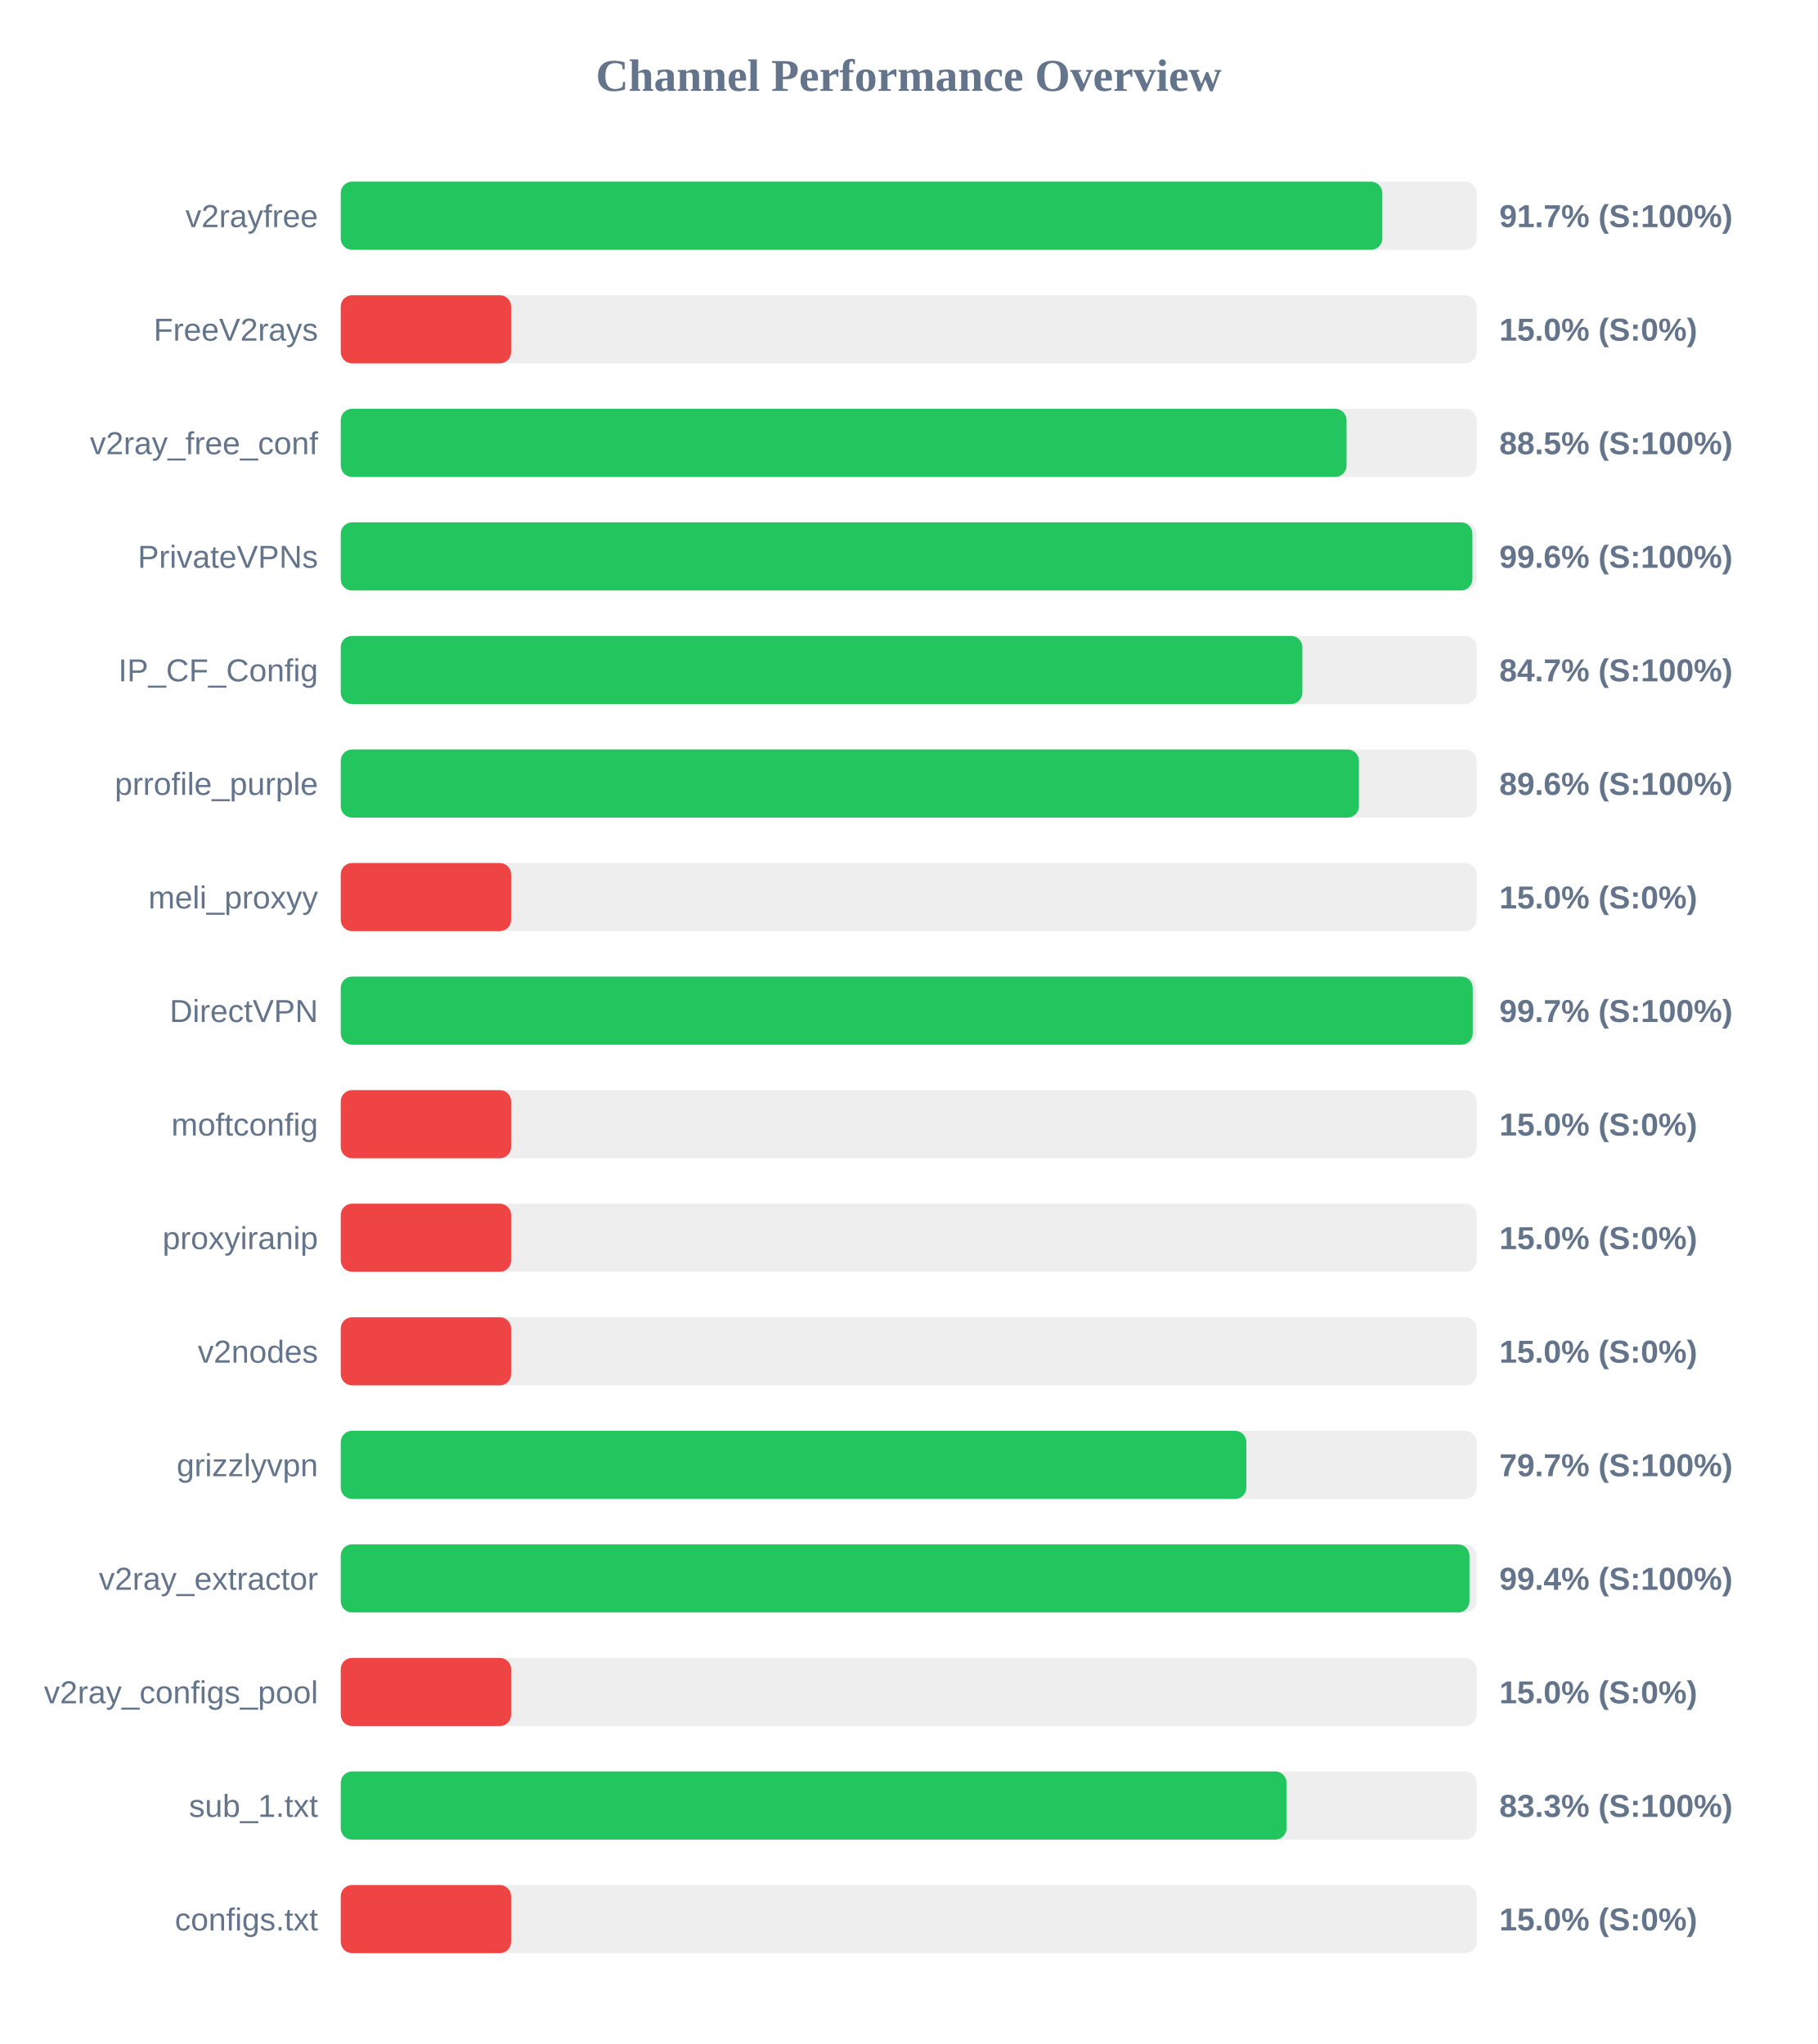
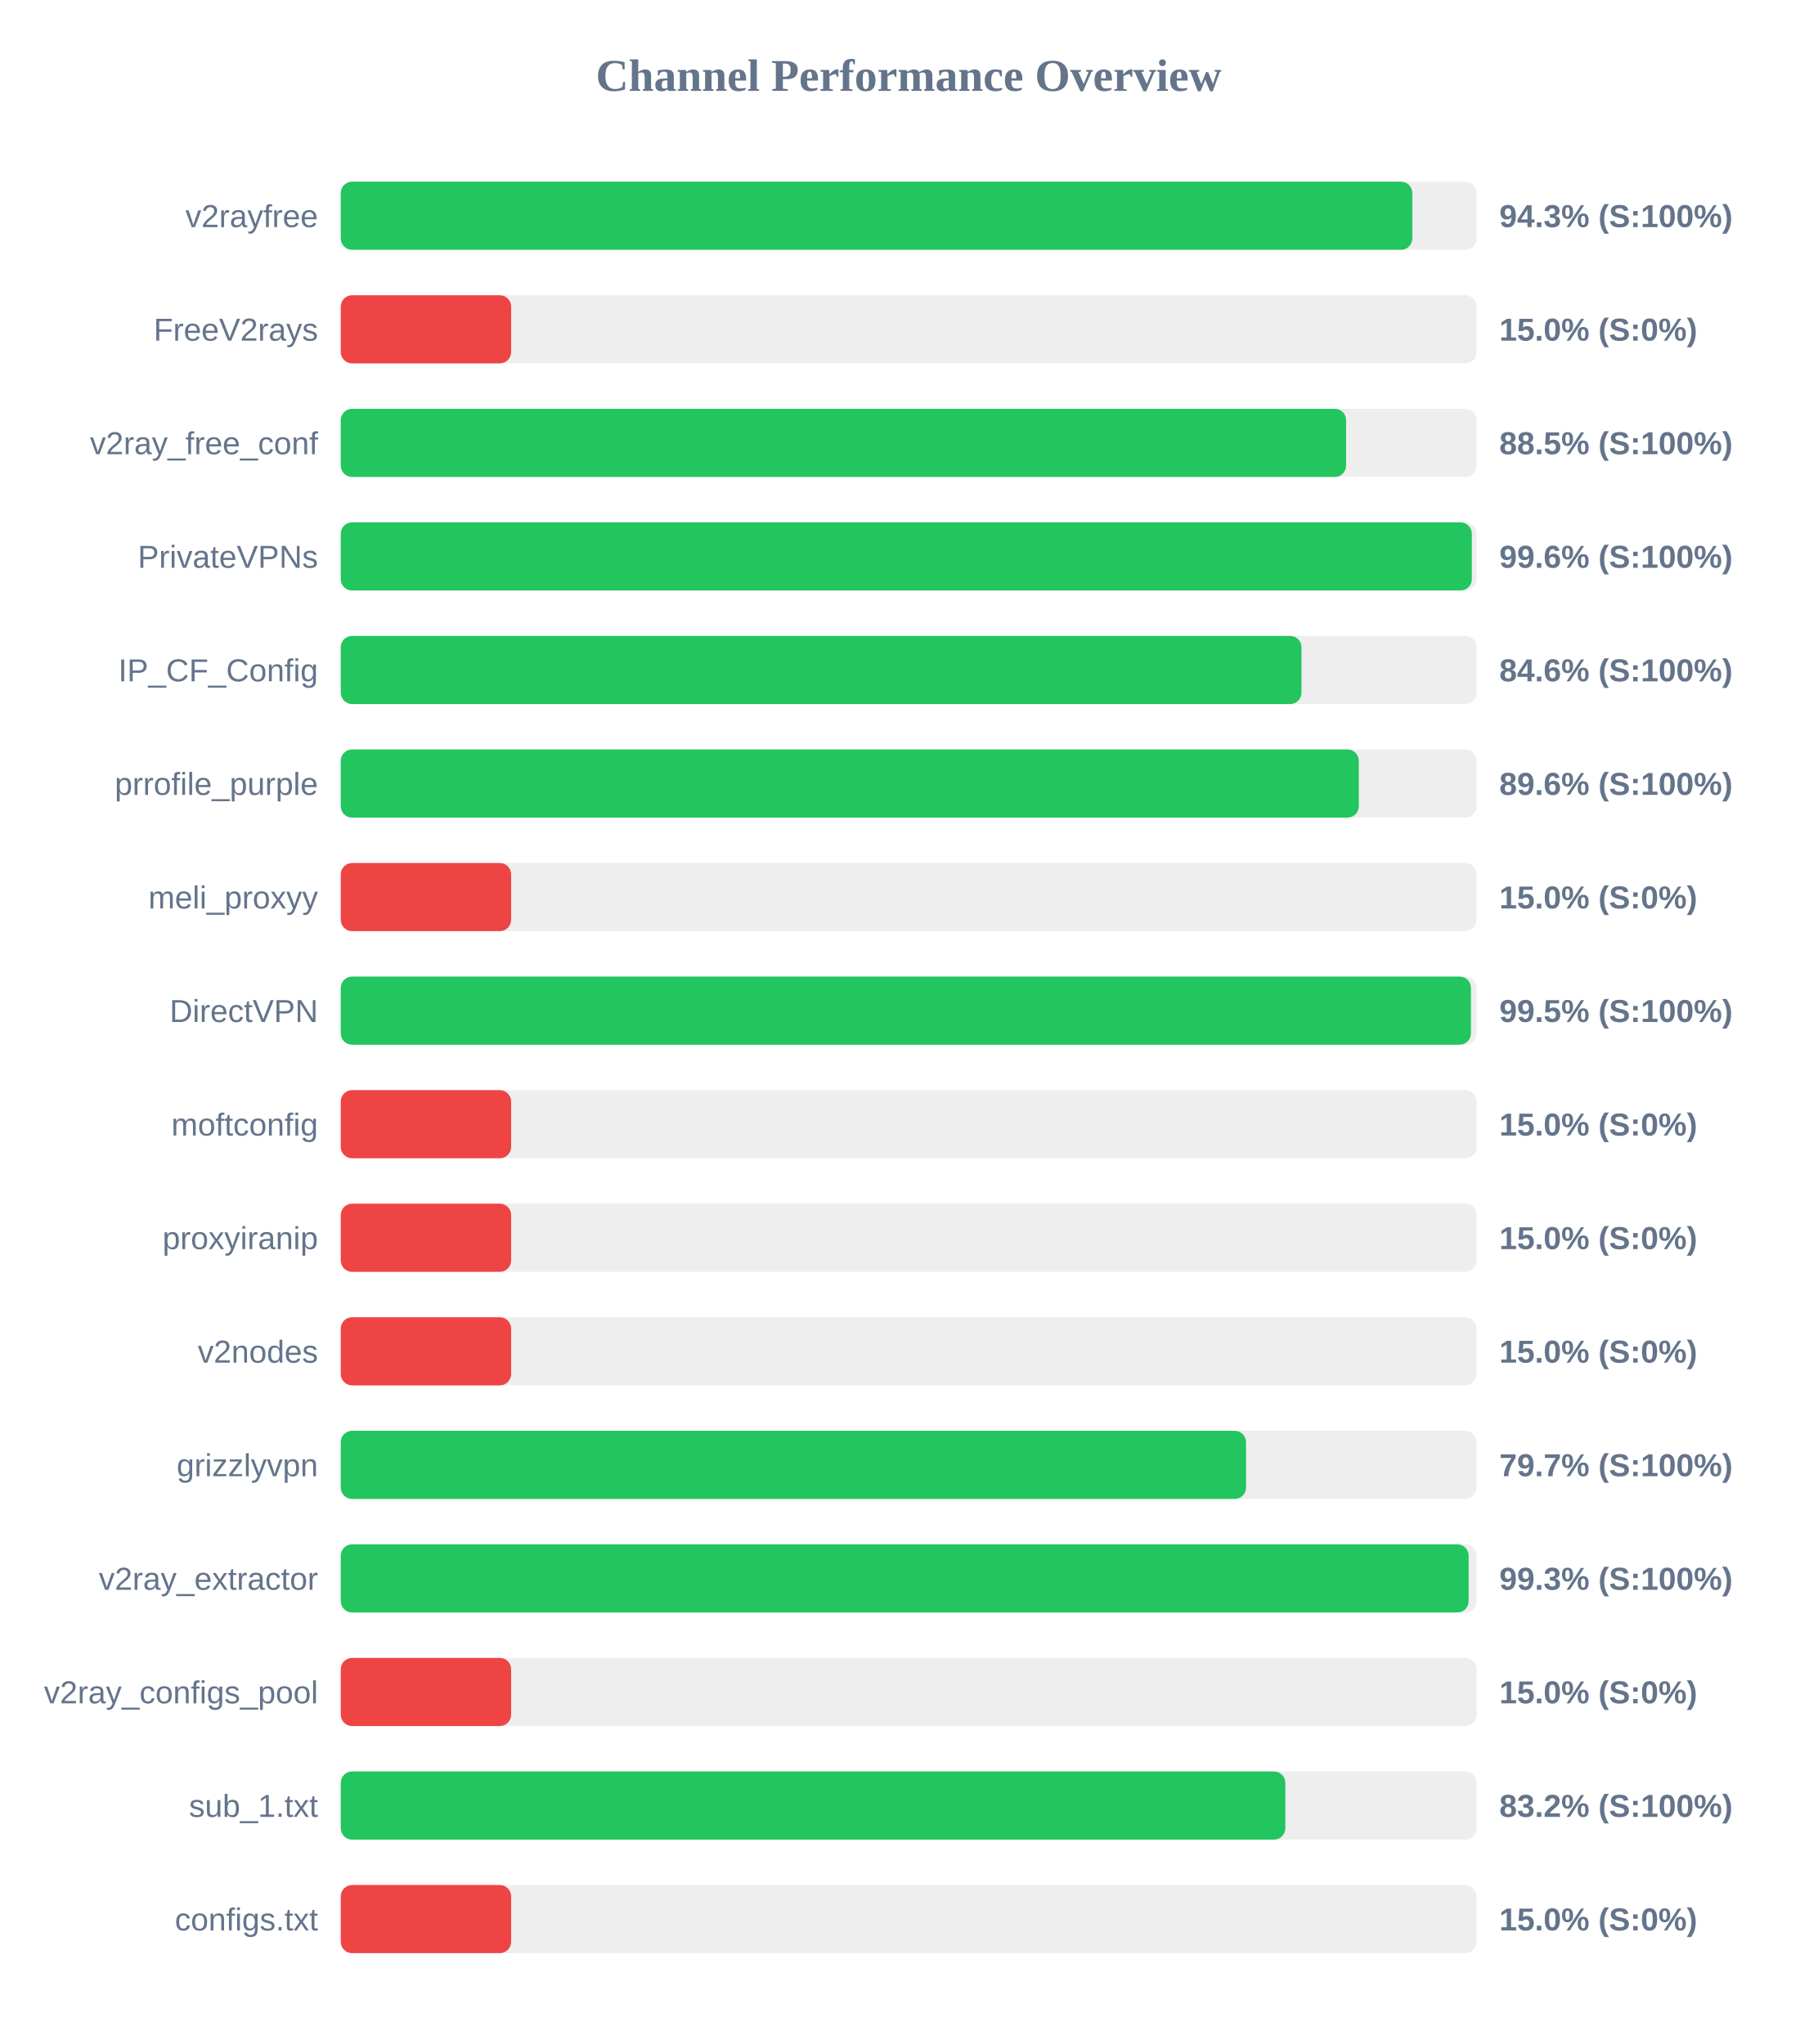
<svg xmlns="http://www.w3.org/2000/svg" width="800" height="900" version="1.1">
  <style>
        .row { font: 14px Arial; fill: #64748b; }
        .score { font: bold 14px Arial; fill: #64748b; }
    </style>
  <text x="400" y="40" text-anchor="middle" font-size="20px" font-weight="bold" fill="#64748b">Channel Performance Overview</text>
  <rect x="150" y="80" width="500" height="30" fill="#eee" rx="5" />
-   <rect x="150" y="80" width="458.5" height="30" fill="#22c55e" rx="5" />
+   <rect x="150" y="80" width="471.7" height="30" fill="#22c55e" rx="5" />
  <text x="140" y="100" text-anchor="end" class="row">v2rayfree</text>
-   <text x="660" y="100" text-anchor="start" class="score">91.7% (S:100%)</text>
+   <text x="660" y="100" text-anchor="start" class="score">94.3% (S:100%)</text>
  <rect x="150" y="130" width="500" height="30" fill="#eee" rx="5" />
  <rect x="150" y="130" width="75.0" height="30" fill="#ef4444" rx="5" />
  <text x="140" y="150" text-anchor="end" class="row">FreeV2rays</text>
  <text x="660" y="150" text-anchor="start" class="score">15.0% (S:0%)</text>
  <rect x="150" y="180" width="500" height="30" fill="#eee" rx="5" />
-   <rect x="150" y="180" width="442.75" height="30" fill="#22c55e" rx="5" />
+   <rect x="150" y="180" width="442.55" height="30" fill="#22c55e" rx="5" />
  <text x="140" y="200" text-anchor="end" class="row">v2ray_free_conf</text>
  <text x="660" y="200" text-anchor="start" class="score">88.5% (S:100%)</text>
  <rect x="150" y="230" width="500" height="30" fill="#eee" rx="5" />
-   <rect x="150" y="230" width="498.15" height="30" fill="#22c55e" rx="5" />
+   <rect x="150" y="230" width="497.9" height="30" fill="#22c55e" rx="5" />
  <text x="140" y="250" text-anchor="end" class="row">PrivateVPNs</text>
  <text x="660" y="250" text-anchor="start" class="score">99.6% (S:100%)</text>
  <rect x="150" y="280" width="500" height="30" fill="#eee" rx="5" />
-   <rect x="150" y="280" width="423.3" height="30" fill="#22c55e" rx="5" />
+   <rect x="150" y="280" width="422.9" height="30" fill="#22c55e" rx="5" />
  <text x="140" y="300" text-anchor="end" class="row">IP_CF_Config</text>
-   <text x="660" y="300" text-anchor="start" class="score">84.7% (S:100%)</text>
+   <text x="660" y="300" text-anchor="start" class="score">84.6% (S:100%)</text>
  <rect x="150" y="330" width="500" height="30" fill="#eee" rx="5" />
-   <rect x="150" y="330" width="448.2" height="30" fill="#22c55e" rx="5" />
+   <rect x="150" y="330" width="448.15" height="30" fill="#22c55e" rx="5" />
  <text x="140" y="350" text-anchor="end" class="row">prrofile_purple</text>
  <text x="660" y="350" text-anchor="start" class="score">89.6% (S:100%)</text>
  <rect x="150" y="380" width="500" height="30" fill="#eee" rx="5" />
  <rect x="150" y="380" width="75.0" height="30" fill="#ef4444" rx="5" />
  <text x="140" y="400" text-anchor="end" class="row">meli_proxyy</text>
  <text x="660" y="400" text-anchor="start" class="score">15.0% (S:0%)</text>
  <rect x="150" y="430" width="500" height="30" fill="#eee" rx="5" />
-   <rect x="150" y="430" width="498.3" height="30" fill="#22c55e" rx="5" />
+   <rect x="150" y="430" width="497.5" height="30" fill="#22c55e" rx="5" />
  <text x="140" y="450" text-anchor="end" class="row">DirectVPN</text>
-   <text x="660" y="450" text-anchor="start" class="score">99.7% (S:100%)</text>
+   <text x="660" y="450" text-anchor="start" class="score">99.5% (S:100%)</text>
  <rect x="150" y="480" width="500" height="30" fill="#eee" rx="5" />
  <rect x="150" y="480" width="75.0" height="30" fill="#ef4444" rx="5" />
  <text x="140" y="500" text-anchor="end" class="row">moftconfig</text>
  <text x="660" y="500" text-anchor="start" class="score">15.0% (S:0%)</text>
  <rect x="150" y="530" width="500" height="30" fill="#eee" rx="5" />
  <rect x="150" y="530" width="75.0" height="30" fill="#ef4444" rx="5" />
  <text x="140" y="550" text-anchor="end" class="row">proxyiranip</text>
  <text x="660" y="550" text-anchor="start" class="score">15.0% (S:0%)</text>
  <rect x="150" y="580" width="500" height="30" fill="#eee" rx="5" />
  <rect x="150" y="580" width="75.0" height="30" fill="#ef4444" rx="5" />
  <text x="140" y="600" text-anchor="end" class="row">v2nodes</text>
  <text x="660" y="600" text-anchor="start" class="score">15.0% (S:0%)</text>
  <rect x="150" y="630" width="500" height="30" fill="#eee" rx="5" />
-   <rect x="150" y="630" width="398.65" height="30" fill="#22c55e" rx="5" />
+   <rect x="150" y="630" width="398.5" height="30" fill="#22c55e" rx="5" />
  <text x="140" y="650" text-anchor="end" class="row">grizzlyvpn</text>
  <text x="660" y="650" text-anchor="start" class="score">79.7% (S:100%)</text>
  <rect x="150" y="680" width="500" height="30" fill="#eee" rx="5" />
-   <rect x="150" y="680" width="496.85" height="30" fill="#22c55e" rx="5" />
+   <rect x="150" y="680" width="496.5" height="30" fill="#22c55e" rx="5" />
  <text x="140" y="700" text-anchor="end" class="row">v2ray_extractor</text>
-   <text x="660" y="700" text-anchor="start" class="score">99.4% (S:100%)</text>
+   <text x="660" y="700" text-anchor="start" class="score">99.3% (S:100%)</text>
  <rect x="150" y="730" width="500" height="30" fill="#eee" rx="5" />
  <rect x="150" y="730" width="75.0" height="30" fill="#ef4444" rx="5" />
  <text x="140" y="750" text-anchor="end" class="row">v2ray_configs_pool</text>
  <text x="660" y="750" text-anchor="start" class="score">15.0% (S:0%)</text>
  <rect x="150" y="780" width="500" height="30" fill="#eee" rx="5" />
-   <rect x="150" y="780" width="416.35" height="30" fill="#22c55e" rx="5" />
+   <rect x="150" y="780" width="415.8" height="30" fill="#22c55e" rx="5" />
  <text x="140" y="800" text-anchor="end" class="row">sub_1.txt</text>
-   <text x="660" y="800" text-anchor="start" class="score">83.3% (S:100%)</text>
+   <text x="660" y="800" text-anchor="start" class="score">83.2% (S:100%)</text>
  <rect x="150" y="830" width="500" height="30" fill="#eee" rx="5" />
  <rect x="150" y="830" width="75.0" height="30" fill="#ef4444" rx="5" />
  <text x="140" y="850" text-anchor="end" class="row">configs.txt</text>
  <text x="660" y="850" text-anchor="start" class="score">15.0% (S:0%)</text>
</svg>
